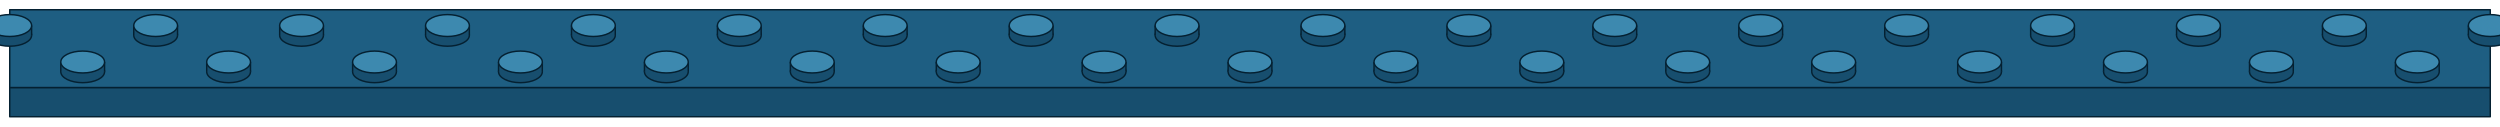
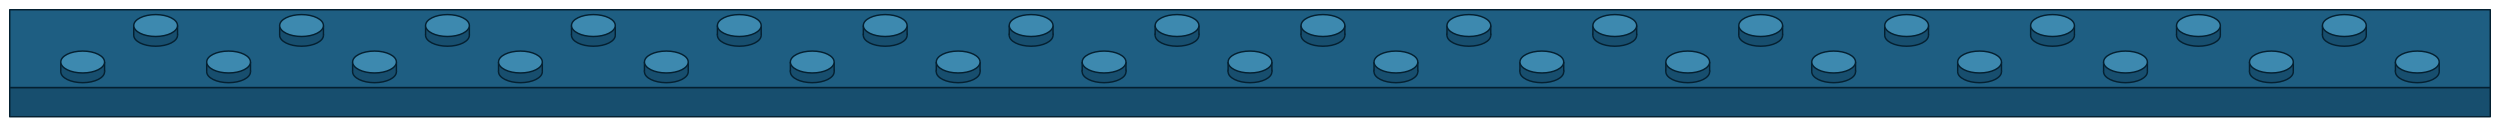
<svg xmlns="http://www.w3.org/2000/svg" viewBox="-64 0.5 1028 52" role="img" aria-label="strip-32x2 ocean (strip)">
  <polygon points="-60,36.5 960,36.5 960,48.5 -60,48.5" fill="#174E6E" stroke="#042031" stroke-width="0.6" stroke-linejoin="round" />
  <polygon points="-60,4.5 960,4.5 960,36.5 -60,36.5" fill="#1E5E82" stroke="#042031" stroke-width="0.6" stroke-linejoin="round" />
-   <ellipse cx="-60" cy="15" rx="9" ry="4.5" fill="#174E6E" stroke="#042031" stroke-width="0.6" />
-   <rect x="-69" y="11" width="18" height="4" fill="#174E6E" />
-   <path d="M -69 11 L -69 15 M -51 11 L -51 15" fill="none" stroke="#042031" stroke-width="0.6" />
-   <ellipse cx="-60" cy="11" rx="9" ry="4.5" fill="#3D89AF" stroke="#042031" stroke-width="0.6" />
  <ellipse cx="0" cy="15" rx="9" ry="4.5" fill="#174E6E" stroke="#042031" stroke-width="0.6" />
  <rect x="-9" y="11" width="18" height="4" fill="#174E6E" />
  <path d="M -9 11 L -9 15 M 9 11 L 9 15" fill="none" stroke="#042031" stroke-width="0.6" />
  <ellipse cx="0" cy="11" rx="9" ry="4.5" fill="#3D89AF" stroke="#042031" stroke-width="0.6" />
  <ellipse cx="60" cy="15" rx="9" ry="4.5" fill="#174E6E" stroke="#042031" stroke-width="0.6" />
  <rect x="51" y="11" width="18" height="4" fill="#174E6E" />
  <path d="M 51 11 L 51 15 M 69 11 L 69 15" fill="none" stroke="#042031" stroke-width="0.6" />
  <ellipse cx="60" cy="11" rx="9" ry="4.5" fill="#3D89AF" stroke="#042031" stroke-width="0.6" />
  <ellipse cx="120" cy="15" rx="9" ry="4.5" fill="#174E6E" stroke="#042031" stroke-width="0.6" />
  <rect x="111" y="11" width="18" height="4" fill="#174E6E" />
  <path d="M 111 11 L 111 15 M 129 11 L 129 15" fill="none" stroke="#042031" stroke-width="0.6" />
  <ellipse cx="120" cy="11" rx="9" ry="4.5" fill="#3D89AF" stroke="#042031" stroke-width="0.6" />
  <ellipse cx="180" cy="15" rx="9" ry="4.5" fill="#174E6E" stroke="#042031" stroke-width="0.6" />
  <rect x="171" y="11" width="18" height="4" fill="#174E6E" />
  <path d="M 171 11 L 171 15 M 189 11 L 189 15" fill="none" stroke="#042031" stroke-width="0.6" />
  <ellipse cx="180" cy="11" rx="9" ry="4.5" fill="#3D89AF" stroke="#042031" stroke-width="0.6" />
  <ellipse cx="240" cy="15" rx="9" ry="4.5" fill="#174E6E" stroke="#042031" stroke-width="0.6" />
  <rect x="231" y="11" width="18" height="4" fill="#174E6E" />
  <path d="M 231 11 L 231 15 M 249 11 L 249 15" fill="none" stroke="#042031" stroke-width="0.6" />
  <ellipse cx="240" cy="11" rx="9" ry="4.5" fill="#3D89AF" stroke="#042031" stroke-width="0.6" />
  <ellipse cx="300" cy="15" rx="9" ry="4.5" fill="#174E6E" stroke="#042031" stroke-width="0.6" />
  <rect x="291" y="11" width="18" height="4" fill="#174E6E" />
  <path d="M 291 11 L 291 15 M 309 11 L 309 15" fill="none" stroke="#042031" stroke-width="0.6" />
  <ellipse cx="300" cy="11" rx="9" ry="4.5" fill="#3D89AF" stroke="#042031" stroke-width="0.6" />
  <ellipse cx="360" cy="15" rx="9" ry="4.5" fill="#174E6E" stroke="#042031" stroke-width="0.6" />
  <rect x="351" y="11" width="18" height="4" fill="#174E6E" />
  <path d="M 351 11 L 351 15 M 369 11 L 369 15" fill="none" stroke="#042031" stroke-width="0.6" />
  <ellipse cx="360" cy="11" rx="9" ry="4.5" fill="#3D89AF" stroke="#042031" stroke-width="0.6" />
  <ellipse cx="420" cy="15" rx="9" ry="4.5" fill="#174E6E" stroke="#042031" stroke-width="0.6" />
  <rect x="411" y="11" width="18" height="4" fill="#174E6E" />
  <path d="M 411 11 L 411 15 M 429 11 L 429 15" fill="none" stroke="#042031" stroke-width="0.6" />
  <ellipse cx="420" cy="11" rx="9" ry="4.5" fill="#3D89AF" stroke="#042031" stroke-width="0.6" />
  <ellipse cx="480" cy="15" rx="9" ry="4.5" fill="#174E6E" stroke="#042031" stroke-width="0.6" />
  <rect x="471" y="11" width="18" height="4" fill="#174E6E" />
  <path d="M 471 11 L 471 15 M 489 11 L 489 15" fill="none" stroke="#042031" stroke-width="0.6" />
  <ellipse cx="480" cy="11" rx="9" ry="4.5" fill="#3D89AF" stroke="#042031" stroke-width="0.6" />
  <ellipse cx="540" cy="15" rx="9" ry="4.5" fill="#174E6E" stroke="#042031" stroke-width="0.6" />
  <rect x="531" y="11" width="18" height="4" fill="#174E6E" />
  <path d="M 531 11 L 531 15 M 549 11 L 549 15" fill="none" stroke="#042031" stroke-width="0.6" />
  <ellipse cx="540" cy="11" rx="9" ry="4.5" fill="#3D89AF" stroke="#042031" stroke-width="0.6" />
  <ellipse cx="600" cy="15" rx="9" ry="4.5" fill="#174E6E" stroke="#042031" stroke-width="0.6" />
  <rect x="591" y="11" width="18" height="4" fill="#174E6E" />
  <path d="M 591 11 L 591 15 M 609 11 L 609 15" fill="none" stroke="#042031" stroke-width="0.6" />
  <ellipse cx="600" cy="11" rx="9" ry="4.5" fill="#3D89AF" stroke="#042031" stroke-width="0.6" />
  <ellipse cx="660" cy="15" rx="9" ry="4.5" fill="#174E6E" stroke="#042031" stroke-width="0.6" />
  <rect x="651" y="11" width="18" height="4" fill="#174E6E" />
  <path d="M 651 11 L 651 15 M 669 11 L 669 15" fill="none" stroke="#042031" stroke-width="0.6" />
  <ellipse cx="660" cy="11" rx="9" ry="4.5" fill="#3D89AF" stroke="#042031" stroke-width="0.6" />
  <ellipse cx="720" cy="15" rx="9" ry="4.5" fill="#174E6E" stroke="#042031" stroke-width="0.6" />
  <rect x="711" y="11" width="18" height="4" fill="#174E6E" />
  <path d="M 711 11 L 711 15 M 729 11 L 729 15" fill="none" stroke="#042031" stroke-width="0.6" />
  <ellipse cx="720" cy="11" rx="9" ry="4.5" fill="#3D89AF" stroke="#042031" stroke-width="0.6" />
  <ellipse cx="780" cy="15" rx="9" ry="4.5" fill="#174E6E" stroke="#042031" stroke-width="0.6" />
  <rect x="771" y="11" width="18" height="4" fill="#174E6E" />
  <path d="M 771 11 L 771 15 M 789 11 L 789 15" fill="none" stroke="#042031" stroke-width="0.6" />
  <ellipse cx="780" cy="11" rx="9" ry="4.5" fill="#3D89AF" stroke="#042031" stroke-width="0.6" />
  <ellipse cx="840" cy="15" rx="9" ry="4.5" fill="#174E6E" stroke="#042031" stroke-width="0.6" />
  <rect x="831" y="11" width="18" height="4" fill="#174E6E" />
  <path d="M 831 11 L 831 15 M 849 11 L 849 15" fill="none" stroke="#042031" stroke-width="0.6" />
  <ellipse cx="840" cy="11" rx="9" ry="4.5" fill="#3D89AF" stroke="#042031" stroke-width="0.6" />
  <ellipse cx="900" cy="15" rx="9" ry="4.5" fill="#174E6E" stroke="#042031" stroke-width="0.6" />
  <rect x="891" y="11" width="18" height="4" fill="#174E6E" />
  <path d="M 891 11 L 891 15 M 909 11 L 909 15" fill="none" stroke="#042031" stroke-width="0.6" />
  <ellipse cx="900" cy="11" rx="9" ry="4.5" fill="#3D89AF" stroke="#042031" stroke-width="0.6" />
-   <ellipse cx="960" cy="15" rx="9" ry="4.5" fill="#174E6E" stroke="#042031" stroke-width="0.6" />
-   <rect x="951" y="11" width="18" height="4" fill="#174E6E" />
-   <path d="M 951 11 L 951 15 M 969 11 L 969 15" fill="none" stroke="#042031" stroke-width="0.6" />
-   <ellipse cx="960" cy="11" rx="9" ry="4.5" fill="#3D89AF" stroke="#042031" stroke-width="0.6" />
  <ellipse cx="-30" cy="30" rx="9" ry="4.5" fill="#174E6E" stroke="#042031" stroke-width="0.6" />
  <rect x="-39" y="26" width="18" height="4" fill="#174E6E" />
  <path d="M -39 26 L -39 30 M -21 26 L -21 30" fill="none" stroke="#042031" stroke-width="0.6" />
  <ellipse cx="-30" cy="26" rx="9" ry="4.5" fill="#3D89AF" stroke="#042031" stroke-width="0.6" />
  <ellipse cx="30" cy="30" rx="9" ry="4.5" fill="#174E6E" stroke="#042031" stroke-width="0.6" />
  <rect x="21" y="26" width="18" height="4" fill="#174E6E" />
  <path d="M 21 26 L 21 30 M 39 26 L 39 30" fill="none" stroke="#042031" stroke-width="0.6" />
  <ellipse cx="30" cy="26" rx="9" ry="4.5" fill="#3D89AF" stroke="#042031" stroke-width="0.6" />
  <ellipse cx="90" cy="30" rx="9" ry="4.5" fill="#174E6E" stroke="#042031" stroke-width="0.6" />
  <rect x="81" y="26" width="18" height="4" fill="#174E6E" />
  <path d="M 81 26 L 81 30 M 99 26 L 99 30" fill="none" stroke="#042031" stroke-width="0.6" />
  <ellipse cx="90" cy="26" rx="9" ry="4.5" fill="#3D89AF" stroke="#042031" stroke-width="0.6" />
  <ellipse cx="150" cy="30" rx="9" ry="4.5" fill="#174E6E" stroke="#042031" stroke-width="0.6" />
  <rect x="141" y="26" width="18" height="4" fill="#174E6E" />
  <path d="M 141 26 L 141 30 M 159 26 L 159 30" fill="none" stroke="#042031" stroke-width="0.6" />
  <ellipse cx="150" cy="26" rx="9" ry="4.5" fill="#3D89AF" stroke="#042031" stroke-width="0.6" />
  <ellipse cx="210" cy="30" rx="9" ry="4.5" fill="#174E6E" stroke="#042031" stroke-width="0.6" />
  <rect x="201" y="26" width="18" height="4" fill="#174E6E" />
  <path d="M 201 26 L 201 30 M 219 26 L 219 30" fill="none" stroke="#042031" stroke-width="0.6" />
  <ellipse cx="210" cy="26" rx="9" ry="4.5" fill="#3D89AF" stroke="#042031" stroke-width="0.6" />
  <ellipse cx="270" cy="30" rx="9" ry="4.5" fill="#174E6E" stroke="#042031" stroke-width="0.6" />
  <rect x="261" y="26" width="18" height="4" fill="#174E6E" />
  <path d="M 261 26 L 261 30 M 279 26 L 279 30" fill="none" stroke="#042031" stroke-width="0.6" />
  <ellipse cx="270" cy="26" rx="9" ry="4.5" fill="#3D89AF" stroke="#042031" stroke-width="0.6" />
  <ellipse cx="330" cy="30" rx="9" ry="4.5" fill="#174E6E" stroke="#042031" stroke-width="0.6" />
  <rect x="321" y="26" width="18" height="4" fill="#174E6E" />
  <path d="M 321 26 L 321 30 M 339 26 L 339 30" fill="none" stroke="#042031" stroke-width="0.6" />
  <ellipse cx="330" cy="26" rx="9" ry="4.5" fill="#3D89AF" stroke="#042031" stroke-width="0.6" />
  <ellipse cx="390" cy="30" rx="9" ry="4.5" fill="#174E6E" stroke="#042031" stroke-width="0.6" />
  <rect x="381" y="26" width="18" height="4" fill="#174E6E" />
  <path d="M 381 26 L 381 30 M 399 26 L 399 30" fill="none" stroke="#042031" stroke-width="0.6" />
  <ellipse cx="390" cy="26" rx="9" ry="4.5" fill="#3D89AF" stroke="#042031" stroke-width="0.6" />
  <ellipse cx="450" cy="30" rx="9" ry="4.5" fill="#174E6E" stroke="#042031" stroke-width="0.6" />
  <rect x="441" y="26" width="18" height="4" fill="#174E6E" />
  <path d="M 441 26 L 441 30 M 459 26 L 459 30" fill="none" stroke="#042031" stroke-width="0.6" />
  <ellipse cx="450" cy="26" rx="9" ry="4.5" fill="#3D89AF" stroke="#042031" stroke-width="0.6" />
  <ellipse cx="510" cy="30" rx="9" ry="4.5" fill="#174E6E" stroke="#042031" stroke-width="0.6" />
  <rect x="501" y="26" width="18" height="4" fill="#174E6E" />
  <path d="M 501 26 L 501 30 M 519 26 L 519 30" fill="none" stroke="#042031" stroke-width="0.6" />
  <ellipse cx="510" cy="26" rx="9" ry="4.5" fill="#3D89AF" stroke="#042031" stroke-width="0.6" />
  <ellipse cx="570" cy="30" rx="9" ry="4.5" fill="#174E6E" stroke="#042031" stroke-width="0.6" />
  <rect x="561" y="26" width="18" height="4" fill="#174E6E" />
  <path d="M 561 26 L 561 30 M 579 26 L 579 30" fill="none" stroke="#042031" stroke-width="0.6" />
  <ellipse cx="570" cy="26" rx="9" ry="4.5" fill="#3D89AF" stroke="#042031" stroke-width="0.6" />
  <ellipse cx="630" cy="30" rx="9" ry="4.5" fill="#174E6E" stroke="#042031" stroke-width="0.6" />
  <rect x="621" y="26" width="18" height="4" fill="#174E6E" />
  <path d="M 621 26 L 621 30 M 639 26 L 639 30" fill="none" stroke="#042031" stroke-width="0.6" />
  <ellipse cx="630" cy="26" rx="9" ry="4.5" fill="#3D89AF" stroke="#042031" stroke-width="0.6" />
  <ellipse cx="690" cy="30" rx="9" ry="4.5" fill="#174E6E" stroke="#042031" stroke-width="0.6" />
  <rect x="681" y="26" width="18" height="4" fill="#174E6E" />
  <path d="M 681 26 L 681 30 M 699 26 L 699 30" fill="none" stroke="#042031" stroke-width="0.6" />
  <ellipse cx="690" cy="26" rx="9" ry="4.5" fill="#3D89AF" stroke="#042031" stroke-width="0.6" />
  <ellipse cx="750" cy="30" rx="9" ry="4.5" fill="#174E6E" stroke="#042031" stroke-width="0.6" />
  <rect x="741" y="26" width="18" height="4" fill="#174E6E" />
  <path d="M 741 26 L 741 30 M 759 26 L 759 30" fill="none" stroke="#042031" stroke-width="0.6" />
  <ellipse cx="750" cy="26" rx="9" ry="4.5" fill="#3D89AF" stroke="#042031" stroke-width="0.6" />
  <ellipse cx="810" cy="30" rx="9" ry="4.5" fill="#174E6E" stroke="#042031" stroke-width="0.6" />
  <rect x="801" y="26" width="18" height="4" fill="#174E6E" />
  <path d="M 801 26 L 801 30 M 819 26 L 819 30" fill="none" stroke="#042031" stroke-width="0.6" />
  <ellipse cx="810" cy="26" rx="9" ry="4.5" fill="#3D89AF" stroke="#042031" stroke-width="0.6" />
  <ellipse cx="870" cy="30" rx="9" ry="4.5" fill="#174E6E" stroke="#042031" stroke-width="0.6" />
  <rect x="861" y="26" width="18" height="4" fill="#174E6E" />
  <path d="M 861 26 L 861 30 M 879 26 L 879 30" fill="none" stroke="#042031" stroke-width="0.6" />
  <ellipse cx="870" cy="26" rx="9" ry="4.5" fill="#3D89AF" stroke="#042031" stroke-width="0.6" />
  <ellipse cx="930" cy="30" rx="9" ry="4.5" fill="#174E6E" stroke="#042031" stroke-width="0.6" />
  <rect x="921" y="26" width="18" height="4" fill="#174E6E" />
  <path d="M 921 26 L 921 30 M 939 26 L 939 30" fill="none" stroke="#042031" stroke-width="0.6" />
  <ellipse cx="930" cy="26" rx="9" ry="4.5" fill="#3D89AF" stroke="#042031" stroke-width="0.6" />
</svg>
